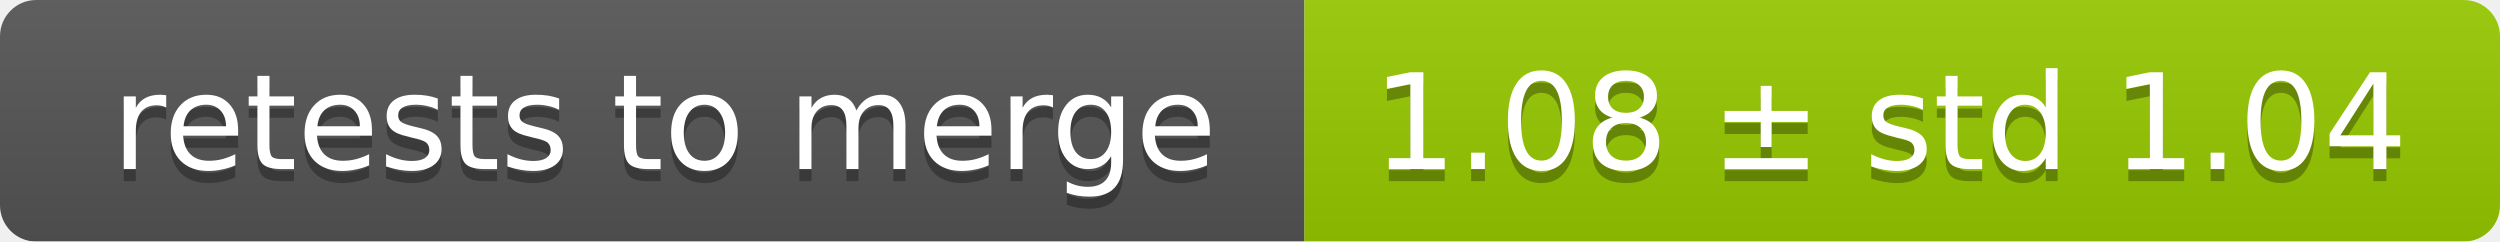
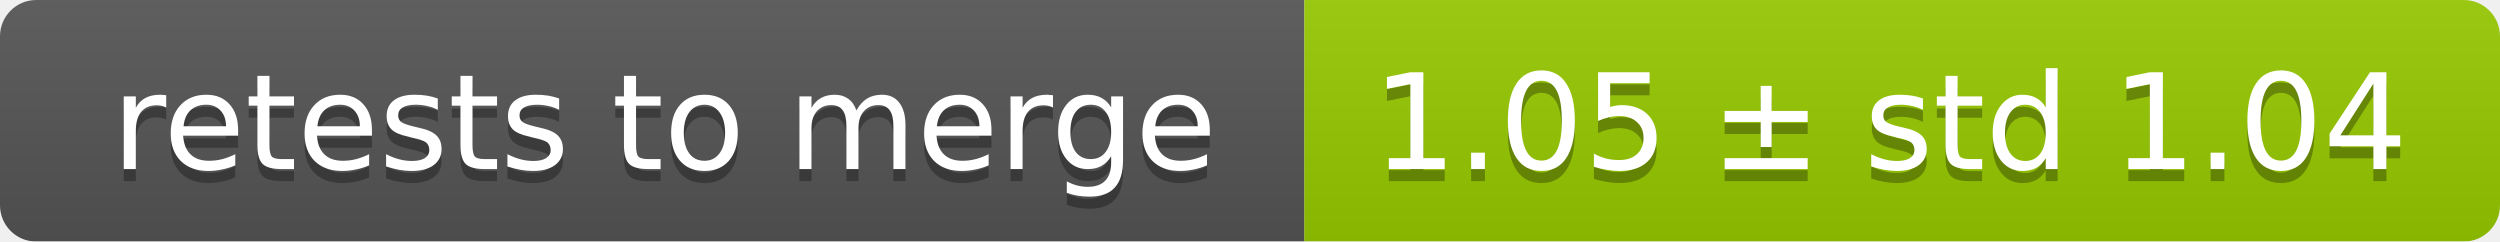
<svg xmlns="http://www.w3.org/2000/svg" width="207" height="20">
  <linearGradient id="smooth" x2="0" y2="100%">
    <stop offset="0" stop-color="#bbb" stop-opacity=".1" />
    <stop offset="1" stop-opacity=".1" />
  </linearGradient>
  <mask id="round">
    <rect width="207" height="20" rx="3" fill="#fff" />
  </mask>
  <g mask="url(#round)">
    <rect width="108" height="20" fill="#555" />
    <rect x="108" width="99" height="20" fill="#97ca00" />
    <rect width="207" height="20" fill="url(#smooth)" />
  </g>
  <g fill="#fff" text-anchor="middle" font-family="DejaVu Sans,Verdana,Geneva,sans-serif" font-size="11">
    <text x="55" y="15" fill="#010101" fill-opacity=".3">retests to merge</text>
    <text x="55" y="14">retests to merge</text>
-     <text x="156.5" y="15" fill="#010101" fill-opacity=".3">1.08 ± std 1.04</text>
-     <text x="156.5" y="14">1.08 ± std 1.04</text>
+     <text x="156.5" y="15" fill="#010101" fill-opacity=".3">1.05 ± std 1.04</text>
+     <text x="156.5" y="14">1.05 ± std 1.04</text>
  </g>
</svg>
